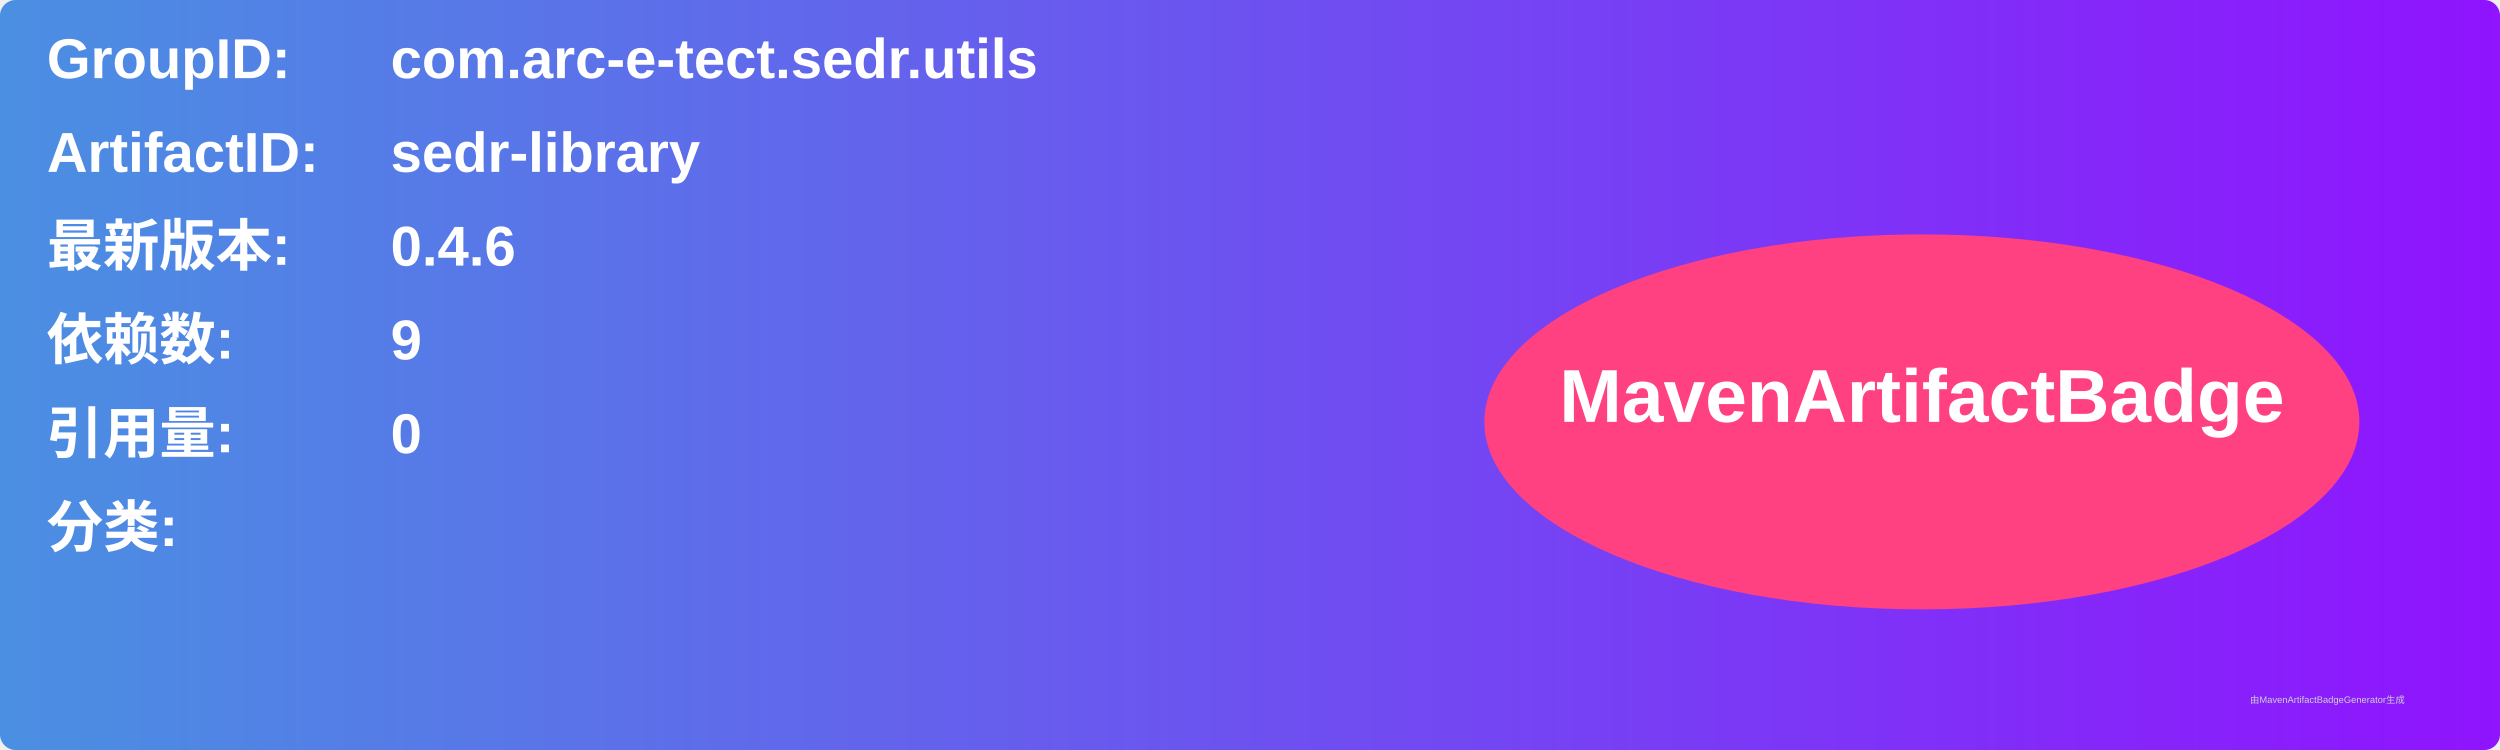
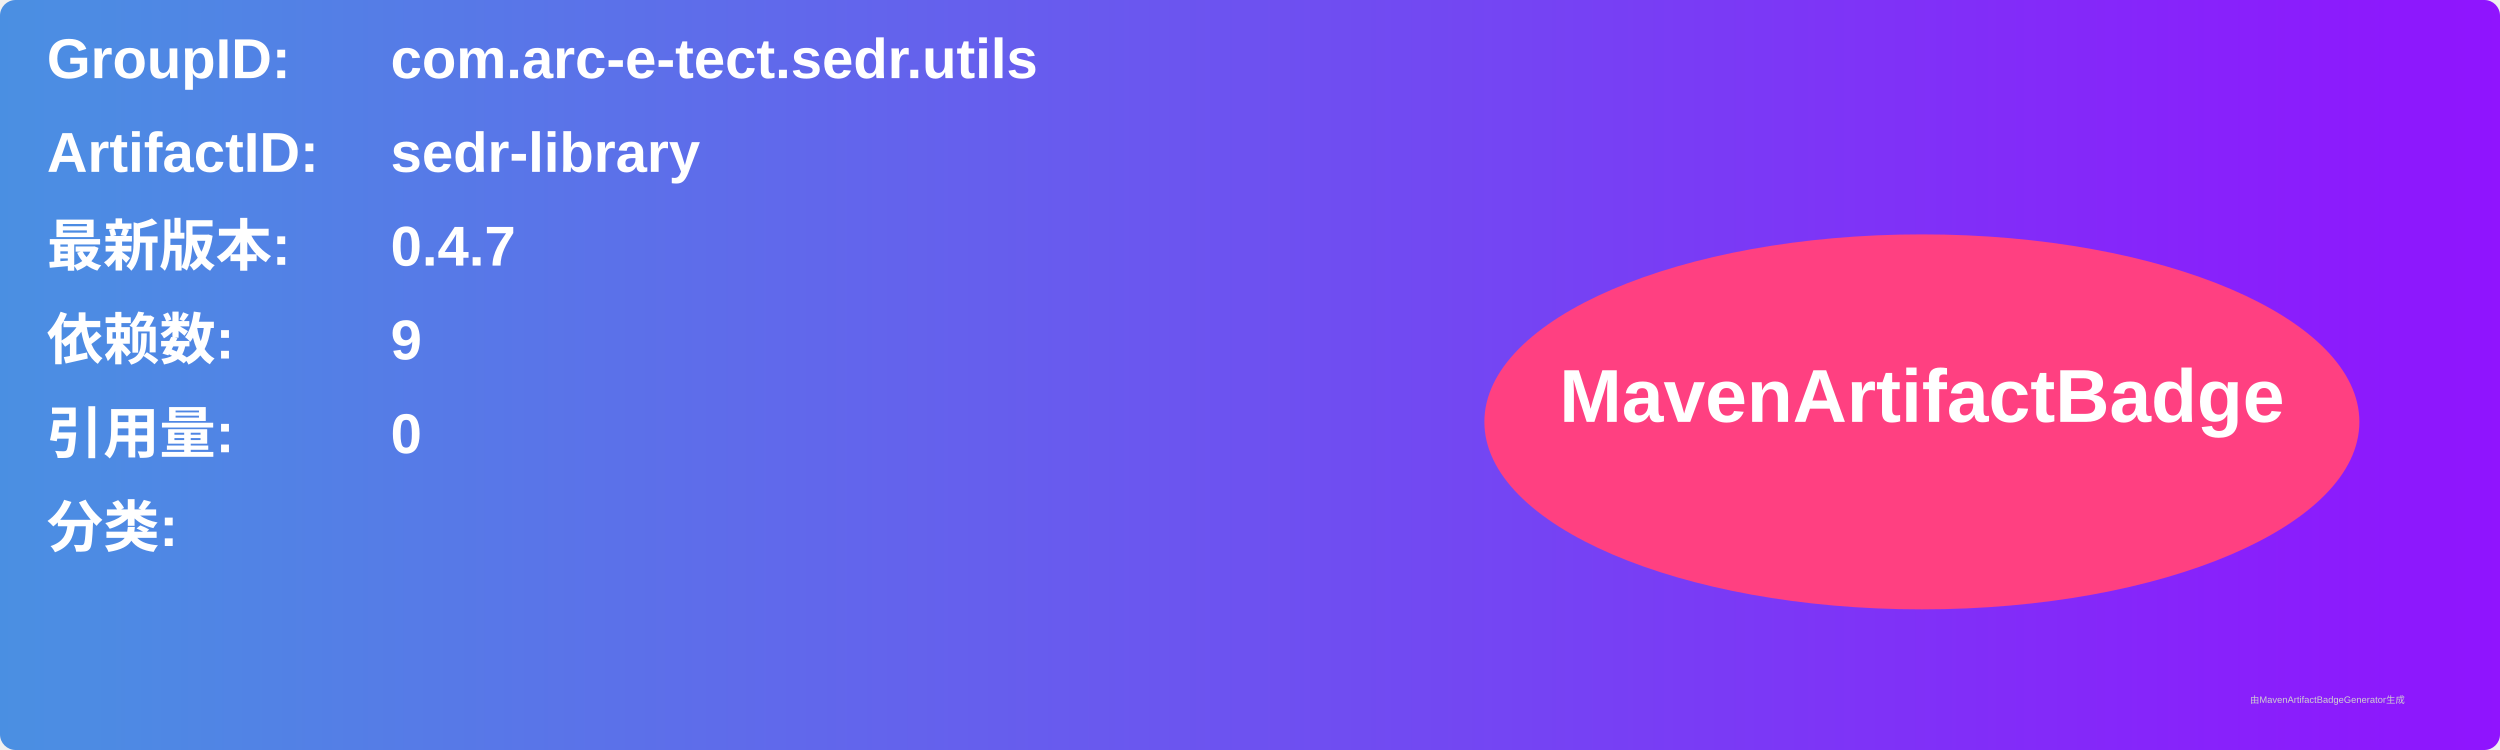
<svg xmlns="http://www.w3.org/2000/svg" width="800" height="240" viewBox="0 0 800 240">
  <linearGradient id="grad" x1="0%" y1="0%" x2="100%" y2="0%">
    <stop offset="0%" stop-color="#4a90e2" />
    <stop offset="100%" stop-color="#9013fe" />
  </linearGradient>
  <rect width="100%" height="100%" rx="5" ry="5" fill="url(#grad)" />
  <g transform="translate(15, 15)">
    <text x="0" y="10" font-family="Arial" font-size="18" fill="white" font-weight="bold" width="260">GroupID:</text>
    <text x="110" y="10" font-family="Arial" font-size="18" fill="white" font-weight="bold" width="460">com.arc-e-tect.sedr.utils</text>
    <text x="0" y="40" font-family="Arial" font-size="18" fill="white" font-weight="bold" width="260">ArtifactID:</text>
    <text x="110" y="40" font-family="Arial" font-size="18" fill="white" font-weight="bold" width="460">sedr-library</text>
    <text x="0" y="70" font-family="Arial" font-size="18" fill="white" font-weight="bold">最新版本:</text>
    <text x="110" y="70" font-family="Arial" font-size="18" fill="white" font-weight="bold">
-       <tspan font-weight="bold">0.4.6</tspan>
+       <tspan font-weight="bold">0.4.7</tspan>
    </text>
    <text x="0" y="100" font-family="Arial" font-size="18" fill="white" font-weight="bold">依赖数: </text>
    <text x="110" y="100" font-family="Arial" font-size="18" fill="white">
      <tspan font-weight="bold">9</tspan>
    </text>
    <text x="0" y="130" font-family="Arial" font-size="18" fill="white" font-weight="bold">引用量: </text>
    <text x="110" y="130" font-family="Arial" font-size="18" fill="white">
      <tspan font-weight="bold">0</tspan>
    </text>
    <text x="0" y="160" font-family="Arial" font-size="18" fill="white" font-weight="bold">分类:</text>
    <text x="10" y="190" font-family="Arial" font-size="10" fill="white">
      <tspan font-weight="bold" />
    </text>
    <ellipse cx="600" cy="120" rx="140" ry="60" fill="#ff4081" />
    <text x="600" y="120" text-anchor="middle" font-family="Arial" font-size="24" fill="white" font-weight="bold">MavenArtifactBadge</text>
  </g>
  <text x="720" y="225" font-family="Arial" font-size="3" fill="#d0d0d0">由MavenArtifactBadgeGenerator生成</text>
</svg>
